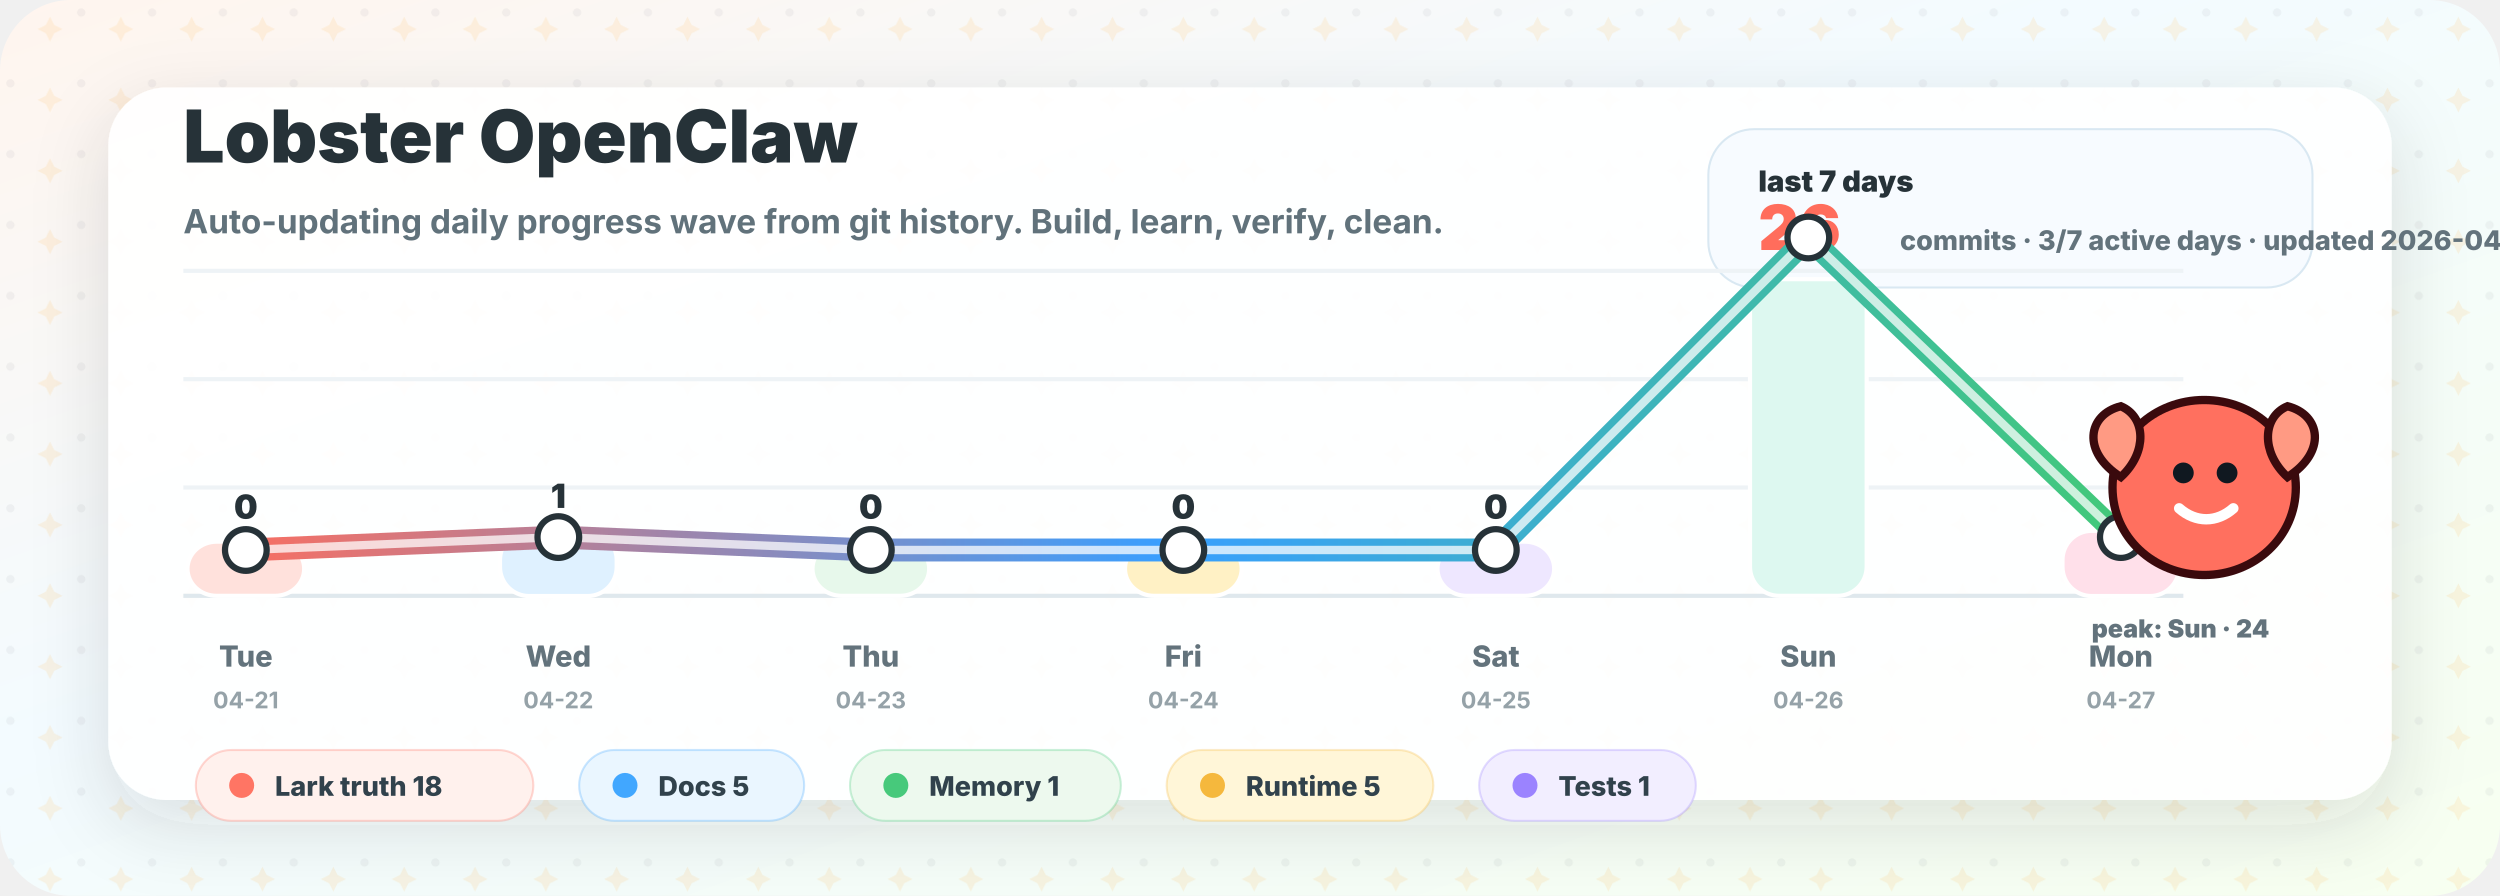
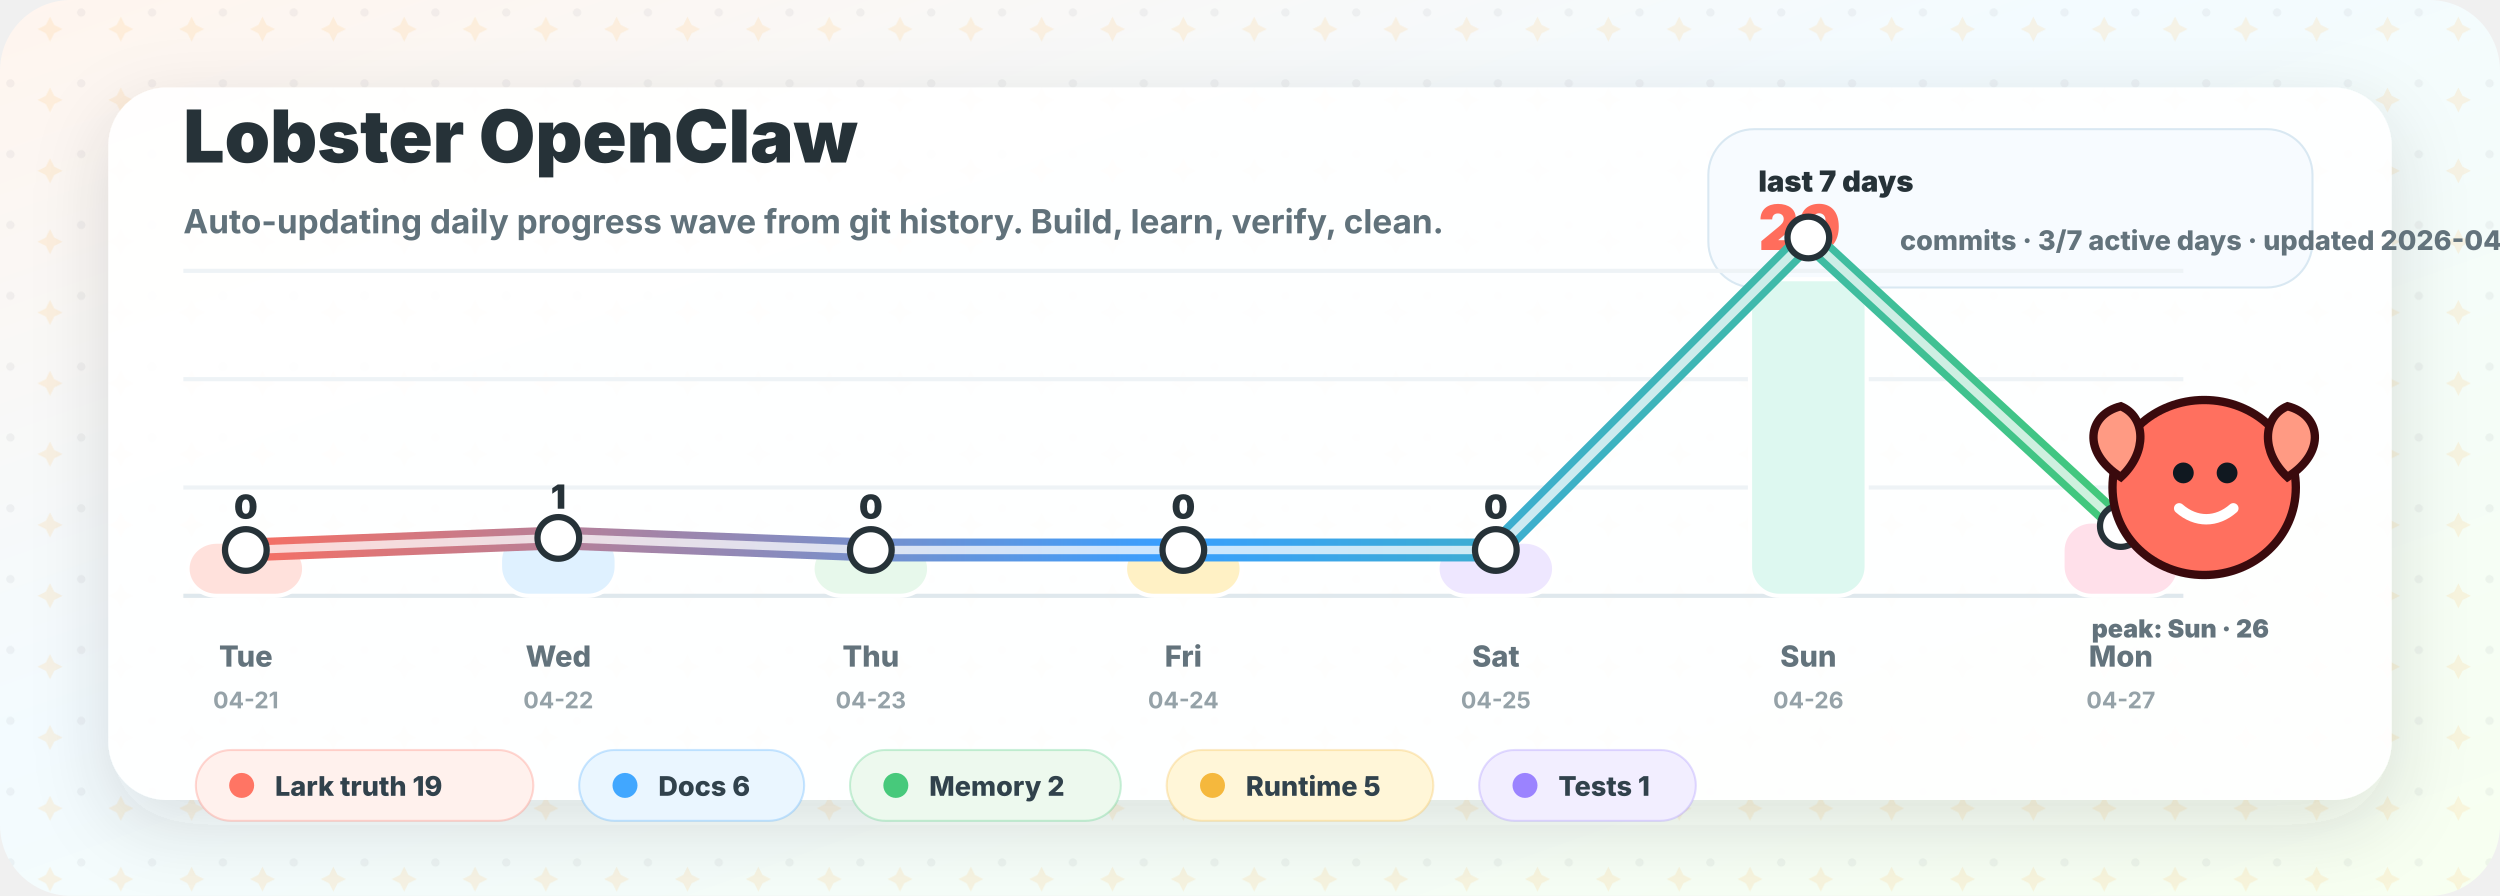
<svg xmlns="http://www.w3.org/2000/svg" width="1200" height="430" viewBox="0 0 1200 430" role="img" aria-labelledby="title desc">
  <defs>
    <linearGradient id="bg" x1="0" y1="0" x2="1" y2="1">
      <stop offset="0" stop-color="#fff5ee" />
      <stop offset="0.42" stop-color="#f3fbff" />
      <stop offset="1" stop-color="#f7fff0" />
    </linearGradient>
    <linearGradient id="wave" x1="100" y1="0" x2="1020" y2="0" gradientUnits="userSpaceOnUse">
      <stop offset="0" stop-color="#ff6d5c" />
      <stop offset="0.5" stop-color="#399fff" />
      <stop offset="1" stop-color="#42c978" />
    </linearGradient>
    <filter id="shadow" x="-20%" y="-20%" width="140%" height="140%">
      <feDropShadow dx="0" dy="12" stdDeviation="18" flood-color="#263238" flood-opacity="0.14" />
    </filter>
    <pattern id="sparkles" width="34" height="34" patternUnits="userSpaceOnUse">
      <circle cx="5" cy="6" r="2" fill="#263238" opacity="0.05" />
      <path d="M24 8 l2 4 l4 2 l-4 2 l-2 4 l-2 -4 l-4 -2 l4 -2 Z" fill="#ffb84d" opacity="0.14" />
    </pattern>
  </defs>
  <rect width="1200" height="430" rx="34" fill="url(#bg)" />
  <rect width="1200" height="430" rx="34" fill="url(#sparkles)" />
  <rect x="52" y="42" width="1096" height="342" rx="28" fill="#ffffff" opacity="0.94" filter="url(#shadow)" />
  <g transform="translate(88 78)">
    <text x="0" y="0" fill="#263238" font-family="Inter, ui-sans-serif, system-ui, -apple-system, BlinkMacSystemFont, Segoe UI, sans-serif" font-size="35" font-weight="900">Lobster OpenClaw</text>
    <text x="0" y="34" fill="#61727b" font-family="Inter, ui-sans-serif, system-ui, -apple-system, BlinkMacSystemFont, Segoe UI, sans-serif" font-size="16" font-weight="650">Auto-updating daily progress wave from git history. Build, learn, verify, clean.</text>
  </g>
  <g transform="translate(820 62)">
    <rect x="0" y="0" width="290" height="76" rx="22" fill="#f7fbff" stroke="#d9e8f2" />
    <text x="24" y="30" fill="#263238" font-family="Inter, ui-sans-serif, system-ui, -apple-system, BlinkMacSystemFont, Segoe UI, sans-serif" font-size="14" font-weight="900">last 7 days</text>
-     <text x="24" y="58" fill="#ff6d5c" font-family="Inter, ui-sans-serif, system-ui, -apple-system, BlinkMacSystemFont, Segoe UI, sans-serif" font-size="30" font-weight="950">26</text>
+     <text x="24" y="58" fill="#ff6d5c" font-family="Inter, ui-sans-serif, system-ui, -apple-system, BlinkMacSystemFont, Segoe UI, sans-serif" font-size="30" font-weight="950">29</text>
    <text x="92" y="58" fill="#63737c" font-family="Inter, ui-sans-serif, system-ui, -apple-system, BlinkMacSystemFont, Segoe UI, sans-serif" font-size="13" font-weight="800">commits · 3/7 active days · updated 2026-04-27</text>
  </g>
  <g transform="translate(0 0)">
    <line x1="88" y1="286" x2="1048" y2="286" stroke="#dfe8ed" stroke-width="2" />
    <line x1="88" y1="234" x2="1048" y2="234" stroke="#eef3f6" stroke-width="2" />
    <line x1="88" y1="182" x2="1048" y2="182" stroke="#eef3f6" stroke-width="2" />
    <line x1="88" y1="130" x2="1048" y2="130" stroke="#eef3f6" stroke-width="2" />
    <rect x="90.0" y="260.0" width="56" height="26.0" rx="14" fill="#ffe1dc" stroke="#ffffff" stroke-width="2" />
    <text x="118.0" y="249.0" text-anchor="middle" fill="#263238" font-family="Inter, ui-sans-serif, system-ui, -apple-system, BlinkMacSystemFont, Segoe UI, sans-serif" font-size="16" font-weight="900">0</text>
    <text x="118.0" y="320" text-anchor="middle" fill="#63737c" font-family="Inter, ui-sans-serif, system-ui, -apple-system, BlinkMacSystemFont, Segoe UI, sans-serif" font-size="14" font-weight="800">Tue</text>
    <text x="118.0" y="340" text-anchor="middle" fill="#95a2a8" font-family="Inter, ui-sans-serif, system-ui, -apple-system, BlinkMacSystemFont, Segoe UI, sans-serif" font-size="11" font-weight="700">04-21</text>
-     <rect x="240.0" y="254.8" width="56" height="31.3" rx="14" fill="#dff1ff" stroke="#ffffff" stroke-width="2" />
-     <text x="268.0" y="243.8" text-anchor="middle" fill="#263238" font-family="Inter, ui-sans-serif, system-ui, -apple-system, BlinkMacSystemFont, Segoe UI, sans-serif" font-size="16" font-weight="900">1</text>
+     <rect x="240.0" y="255.2" width="56" height="30.8" rx="14" fill="#dff1ff" stroke="#ffffff" stroke-width="2" />
+     <text x="268.0" y="244.2" text-anchor="middle" fill="#263238" font-family="Inter, ui-sans-serif, system-ui, -apple-system, BlinkMacSystemFont, Segoe UI, sans-serif" font-size="16" font-weight="900">1</text>
    <text x="268.0" y="320" text-anchor="middle" fill="#63737c" font-family="Inter, ui-sans-serif, system-ui, -apple-system, BlinkMacSystemFont, Segoe UI, sans-serif" font-size="14" font-weight="800">Wed</text>
    <text x="268.0" y="340" text-anchor="middle" fill="#95a2a8" font-family="Inter, ui-sans-serif, system-ui, -apple-system, BlinkMacSystemFont, Segoe UI, sans-serif" font-size="11" font-weight="700">04-22</text>
    <rect x="390.0" y="260.0" width="56" height="26.0" rx="14" fill="#e7f8eb" stroke="#ffffff" stroke-width="2" />
    <text x="418.0" y="249.0" text-anchor="middle" fill="#263238" font-family="Inter, ui-sans-serif, system-ui, -apple-system, BlinkMacSystemFont, Segoe UI, sans-serif" font-size="16" font-weight="900">0</text>
    <text x="418.0" y="320" text-anchor="middle" fill="#63737c" font-family="Inter, ui-sans-serif, system-ui, -apple-system, BlinkMacSystemFont, Segoe UI, sans-serif" font-size="14" font-weight="800">Thu</text>
    <text x="418.0" y="340" text-anchor="middle" fill="#95a2a8" font-family="Inter, ui-sans-serif, system-ui, -apple-system, BlinkMacSystemFont, Segoe UI, sans-serif" font-size="11" font-weight="700">04-23</text>
    <rect x="540.0" y="260.0" width="56" height="26.0" rx="14" fill="#fff1c5" stroke="#ffffff" stroke-width="2" />
    <text x="568.0" y="249.0" text-anchor="middle" fill="#263238" font-family="Inter, ui-sans-serif, system-ui, -apple-system, BlinkMacSystemFont, Segoe UI, sans-serif" font-size="16" font-weight="900">0</text>
    <text x="568.0" y="320" text-anchor="middle" fill="#63737c" font-family="Inter, ui-sans-serif, system-ui, -apple-system, BlinkMacSystemFont, Segoe UI, sans-serif" font-size="14" font-weight="800">Fri</text>
    <text x="568.0" y="340" text-anchor="middle" fill="#95a2a8" font-family="Inter, ui-sans-serif, system-ui, -apple-system, BlinkMacSystemFont, Segoe UI, sans-serif" font-size="11" font-weight="700">04-24</text>
    <rect x="690.0" y="260.0" width="56" height="26.0" rx="14" fill="#eee7ff" stroke="#ffffff" stroke-width="2" />
    <text x="718.0" y="249.0" text-anchor="middle" fill="#263238" font-family="Inter, ui-sans-serif, system-ui, -apple-system, BlinkMacSystemFont, Segoe UI, sans-serif" font-size="16" font-weight="900">0</text>
    <text x="718.0" y="320" text-anchor="middle" fill="#63737c" font-family="Inter, ui-sans-serif, system-ui, -apple-system, BlinkMacSystemFont, Segoe UI, sans-serif" font-size="14" font-weight="800">Sat</text>
    <text x="718.0" y="340" text-anchor="middle" fill="#95a2a8" font-family="Inter, ui-sans-serif, system-ui, -apple-system, BlinkMacSystemFont, Segoe UI, sans-serif" font-size="11" font-weight="700">04-25</text>
    <rect x="840.0" y="134.0" width="56" height="152.0" rx="14" fill="#ddf8f0" stroke="#ffffff" stroke-width="2" />
-     <text x="868.0" y="123.0" text-anchor="middle" fill="#263238" font-family="Inter, ui-sans-serif, system-ui, -apple-system, BlinkMacSystemFont, Segoe UI, sans-serif" font-size="16" font-weight="900">24</text>
+     <text x="868.0" y="123.0" text-anchor="middle" fill="#263238" font-family="Inter, ui-sans-serif, system-ui, -apple-system, BlinkMacSystemFont, Segoe UI, sans-serif" font-size="16" font-weight="900">26</text>
    <text x="868.0" y="320" text-anchor="middle" fill="#63737c" font-family="Inter, ui-sans-serif, system-ui, -apple-system, BlinkMacSystemFont, Segoe UI, sans-serif" font-size="14" font-weight="800">Sun</text>
    <text x="868.0" y="340" text-anchor="middle" fill="#95a2a8" font-family="Inter, ui-sans-serif, system-ui, -apple-system, BlinkMacSystemFont, Segoe UI, sans-serif" font-size="11" font-weight="700">04-26</text>
-     <rect x="990.0" y="254.8" width="56" height="31.3" rx="14" fill="#ffe0ea" stroke="#ffffff" stroke-width="2" />
-     <text x="1018.0" y="243.8" text-anchor="middle" fill="#263238" font-family="Inter, ui-sans-serif, system-ui, -apple-system, BlinkMacSystemFont, Segoe UI, sans-serif" font-size="16" font-weight="900">1</text>
+     <rect x="990.0" y="250.3" width="56" height="35.7" rx="14" fill="#ffe0ea" stroke="#ffffff" stroke-width="2" />
+     <text x="1018.0" y="239.3" text-anchor="middle" fill="#263238" font-family="Inter, ui-sans-serif, system-ui, -apple-system, BlinkMacSystemFont, Segoe UI, sans-serif" font-size="16" font-weight="900">2</text>
    <text x="1018.0" y="320" text-anchor="middle" fill="#63737c" font-family="Inter, ui-sans-serif, system-ui, -apple-system, BlinkMacSystemFont, Segoe UI, sans-serif" font-size="14" font-weight="800">Mon</text>
    <text x="1018.0" y="340" text-anchor="middle" fill="#95a2a8" font-family="Inter, ui-sans-serif, system-ui, -apple-system, BlinkMacSystemFont, Segoe UI, sans-serif" font-size="11" font-weight="700">04-27</text>
-     <path d="M 118.0 264.0 L 268.0 257.8 L 418.0 264.0 L 568.0 264.0 L 718.0 264.0 L 868.0 114.0 L 1018.0 257.8" fill="none" stroke="url(#wave)" stroke-width="11" stroke-linecap="round" stroke-linejoin="round" />
-     <path d="M 118.0 264.0 L 268.0 257.8 L 418.0 264.0 L 568.0 264.0 L 718.0 264.0 L 868.0 114.0 L 1018.0 257.8" fill="none" stroke="#ffffff" stroke-width="4" stroke-linecap="round" stroke-linejoin="round" opacity="0.74" />
+     <path d="M 118.0 264.0 L 268.0 258.2 L 418.0 264.0 L 568.0 264.0 L 718.0 264.0 L 868.0 114.0 L 1018.0 252.5" fill="none" stroke="url(#wave)" stroke-width="11" stroke-linecap="round" stroke-linejoin="round" />
+     <path d="M 118.0 264.0 L 268.0 258.2 L 418.0 264.0 L 568.0 264.0 L 718.0 264.0 L 868.0 114.0 L 1018.0 252.5" fill="none" stroke="#ffffff" stroke-width="4" stroke-linecap="round" stroke-linejoin="round" opacity="0.74" />
    <circle cx="118.0" cy="264.0" r="10" fill="#ffffff" stroke="#263238" stroke-width="3" />
-     <circle cx="268.0" cy="257.8" r="10" fill="#ffffff" stroke="#263238" stroke-width="3" />
+     <circle cx="268.0" cy="258.2" r="10" fill="#ffffff" stroke="#263238" stroke-width="3" />
    <circle cx="418.0" cy="264.0" r="10" fill="#ffffff" stroke="#263238" stroke-width="3" />
    <circle cx="568.0" cy="264.0" r="10" fill="#ffffff" stroke="#263238" stroke-width="3" />
    <circle cx="718.0" cy="264.0" r="10" fill="#ffffff" stroke="#263238" stroke-width="3" />
    <circle cx="868.0" cy="114.0" r="10" fill="#ffffff" stroke="#263238" stroke-width="3" />
-     <circle cx="1018.0" cy="257.8" r="10" fill="#ffffff" stroke="#263238" stroke-width="3" />
+     <circle cx="1018.0" cy="252.5" r="10" fill="#ffffff" stroke="#263238" stroke-width="3" />
  </g>
  <g transform="translate(1010 190)">
    <path d="M48 2 C 72 2, 92 20, 92 44 C 92 68, 72 86, 48 86 C 24 86, 4 68, 4 44 C 4 20, 24 2, 48 2 Z" fill="#ff705f" stroke="#3a0a0d" stroke-width="4" />
    <circle cx="38" cy="37" r="5" fill="#101820" />
    <circle cx="59" cy="37" r="5" fill="#101820" />
    <path d="M36 54 C 44 61, 54 61, 62 54" fill="none" stroke="#ffffff" stroke-width="5" stroke-linecap="round" />
    <path d="M8 39 C -11 27, -8 9, 8 5 C 20 10, 21 27, 8 39 Z" fill="#ff9a83" stroke="#3a0a0d" stroke-width="4" />
    <path d="M88 39 C 107 27, 104 9, 88 5 C 76 10, 75 27, 88 39 Z" fill="#ff9a83" stroke="#3a0a0d" stroke-width="4" />
-     <text x="-6" y="116" fill="#63737c" font-family="Inter, ui-sans-serif, system-ui, -apple-system, BlinkMacSystemFont, Segoe UI, sans-serif" font-size="12" font-weight="900">peak: Sun · 24</text>
+     <text x="-6" y="116" fill="#63737c" font-family="Inter, ui-sans-serif, system-ui, -apple-system, BlinkMacSystemFont, Segoe UI, sans-serif" font-size="12" font-weight="900">peak: Sun · 26</text>
  </g>
  <g>
    <rect x="94" y="360" width="162" height="34" rx="17" fill="#fff1ed" stroke="#ff7564" stroke-opacity="0.28" />
    <circle cx="116" cy="377" r="6" fill="#ff7564" />
-     <text x="132" y="382" fill="#31424c" font-family="Inter, ui-sans-serif, system-ui, -apple-system, BlinkMacSystemFont, Segoe UI, sans-serif" font-size="13" font-weight="800">Lark truth 18</text>
+     <text x="132" y="382" fill="#31424c" font-family="Inter, ui-sans-serif, system-ui, -apple-system, BlinkMacSystemFont, Segoe UI, sans-serif" font-size="13" font-weight="800">Lark truth 19</text>
    <rect x="278" y="360" width="108" height="34" rx="17" fill="#eaf6ff" stroke="#41a7ff" stroke-opacity="0.28" />
    <circle cx="300" cy="377" r="6" fill="#41a7ff" />
-     <text x="316" y="382" fill="#31424c" font-family="Inter, ui-sans-serif, system-ui, -apple-system, BlinkMacSystemFont, Segoe UI, sans-serif" font-size="13" font-weight="800">Docs 5</text>
+     <text x="316" y="382" fill="#31424c" font-family="Inter, ui-sans-serif, system-ui, -apple-system, BlinkMacSystemFont, Segoe UI, sans-serif" font-size="13" font-weight="800">Docs 6</text>
    <rect x="408" y="360" width="130" height="34" rx="17" fill="#edf9ee" stroke="#47c97b" stroke-opacity="0.28" />
    <circle cx="430" cy="377" r="6" fill="#47c97b" />
-     <text x="446" y="382" fill="#31424c" font-family="Inter, ui-sans-serif, system-ui, -apple-system, BlinkMacSystemFont, Segoe UI, sans-serif" font-size="13" font-weight="800">Memory 1</text>
+     <text x="446" y="382" fill="#31424c" font-family="Inter, ui-sans-serif, system-ui, -apple-system, BlinkMacSystemFont, Segoe UI, sans-serif" font-size="13" font-weight="800">Memory 2</text>
    <rect x="560" y="360" width="128" height="34" rx="17" fill="#fff6d8" stroke="#f5b83d" stroke-opacity="0.28" />
    <circle cx="582" cy="377" r="6" fill="#f5b83d" />
    <text x="598" y="382" fill="#31424c" font-family="Inter, ui-sans-serif, system-ui, -apple-system, BlinkMacSystemFont, Segoe UI, sans-serif" font-size="13" font-weight="800">Runtime 5</text>
    <rect x="710" y="360" width="104" height="34" rx="17" fill="#f2eeff" stroke="#9b83ff" stroke-opacity="0.28" />
    <circle cx="732" cy="377" r="6" fill="#9b83ff" />
    <text x="748" y="382" fill="#31424c" font-family="Inter, ui-sans-serif, system-ui, -apple-system, BlinkMacSystemFont, Segoe UI, sans-serif" font-size="13" font-weight="800">Tests 1</text>
  </g>
</svg>
